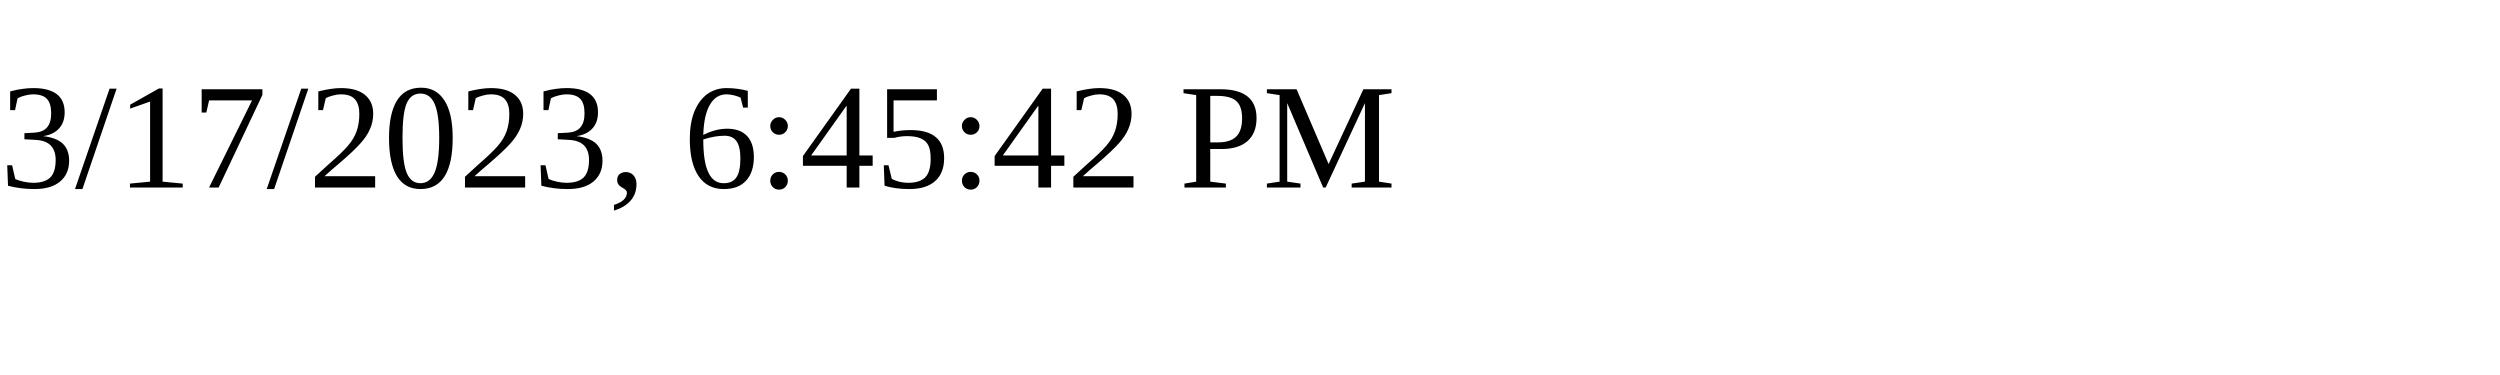
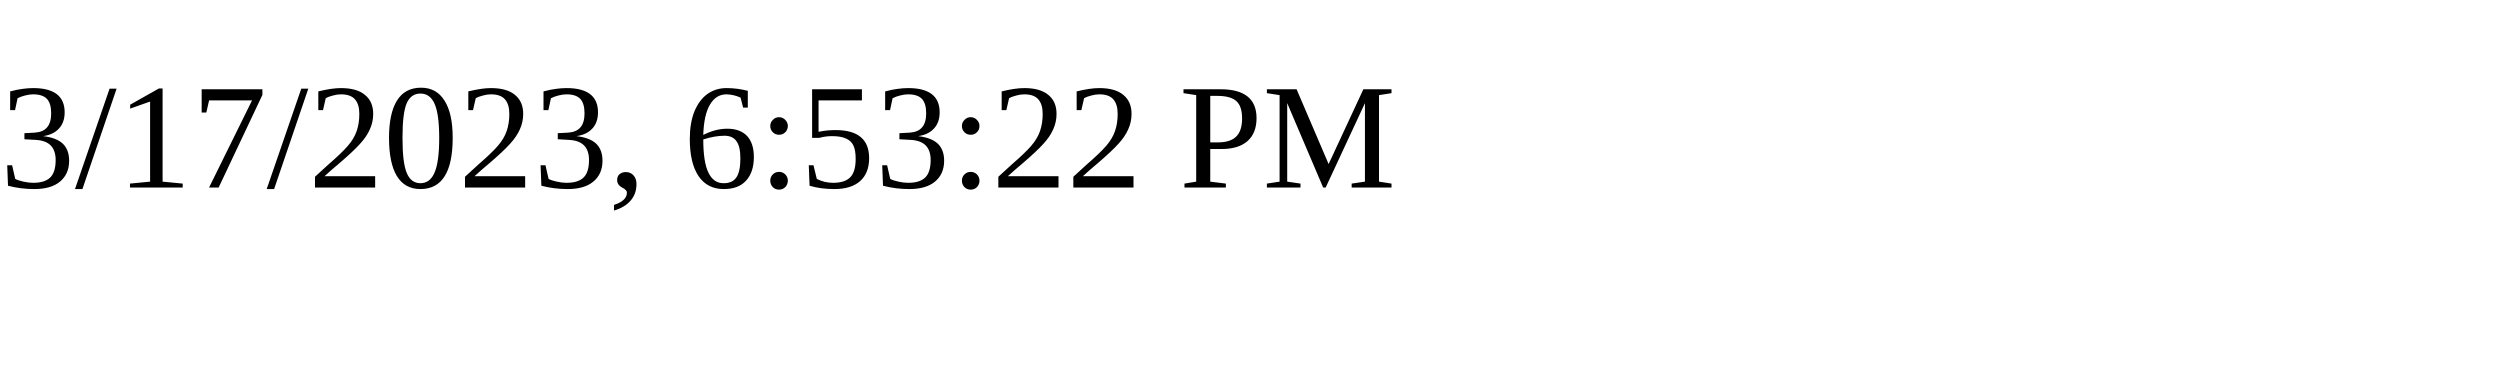
<svg xmlns="http://www.w3.org/2000/svg" height="30" width="200">
-   <text x="0" y="15">3/17/2023, 6:45:42 PM</text>
+   <text x="0" y="15">3/17/2023, 6:53:22 PM</text>
</svg>
